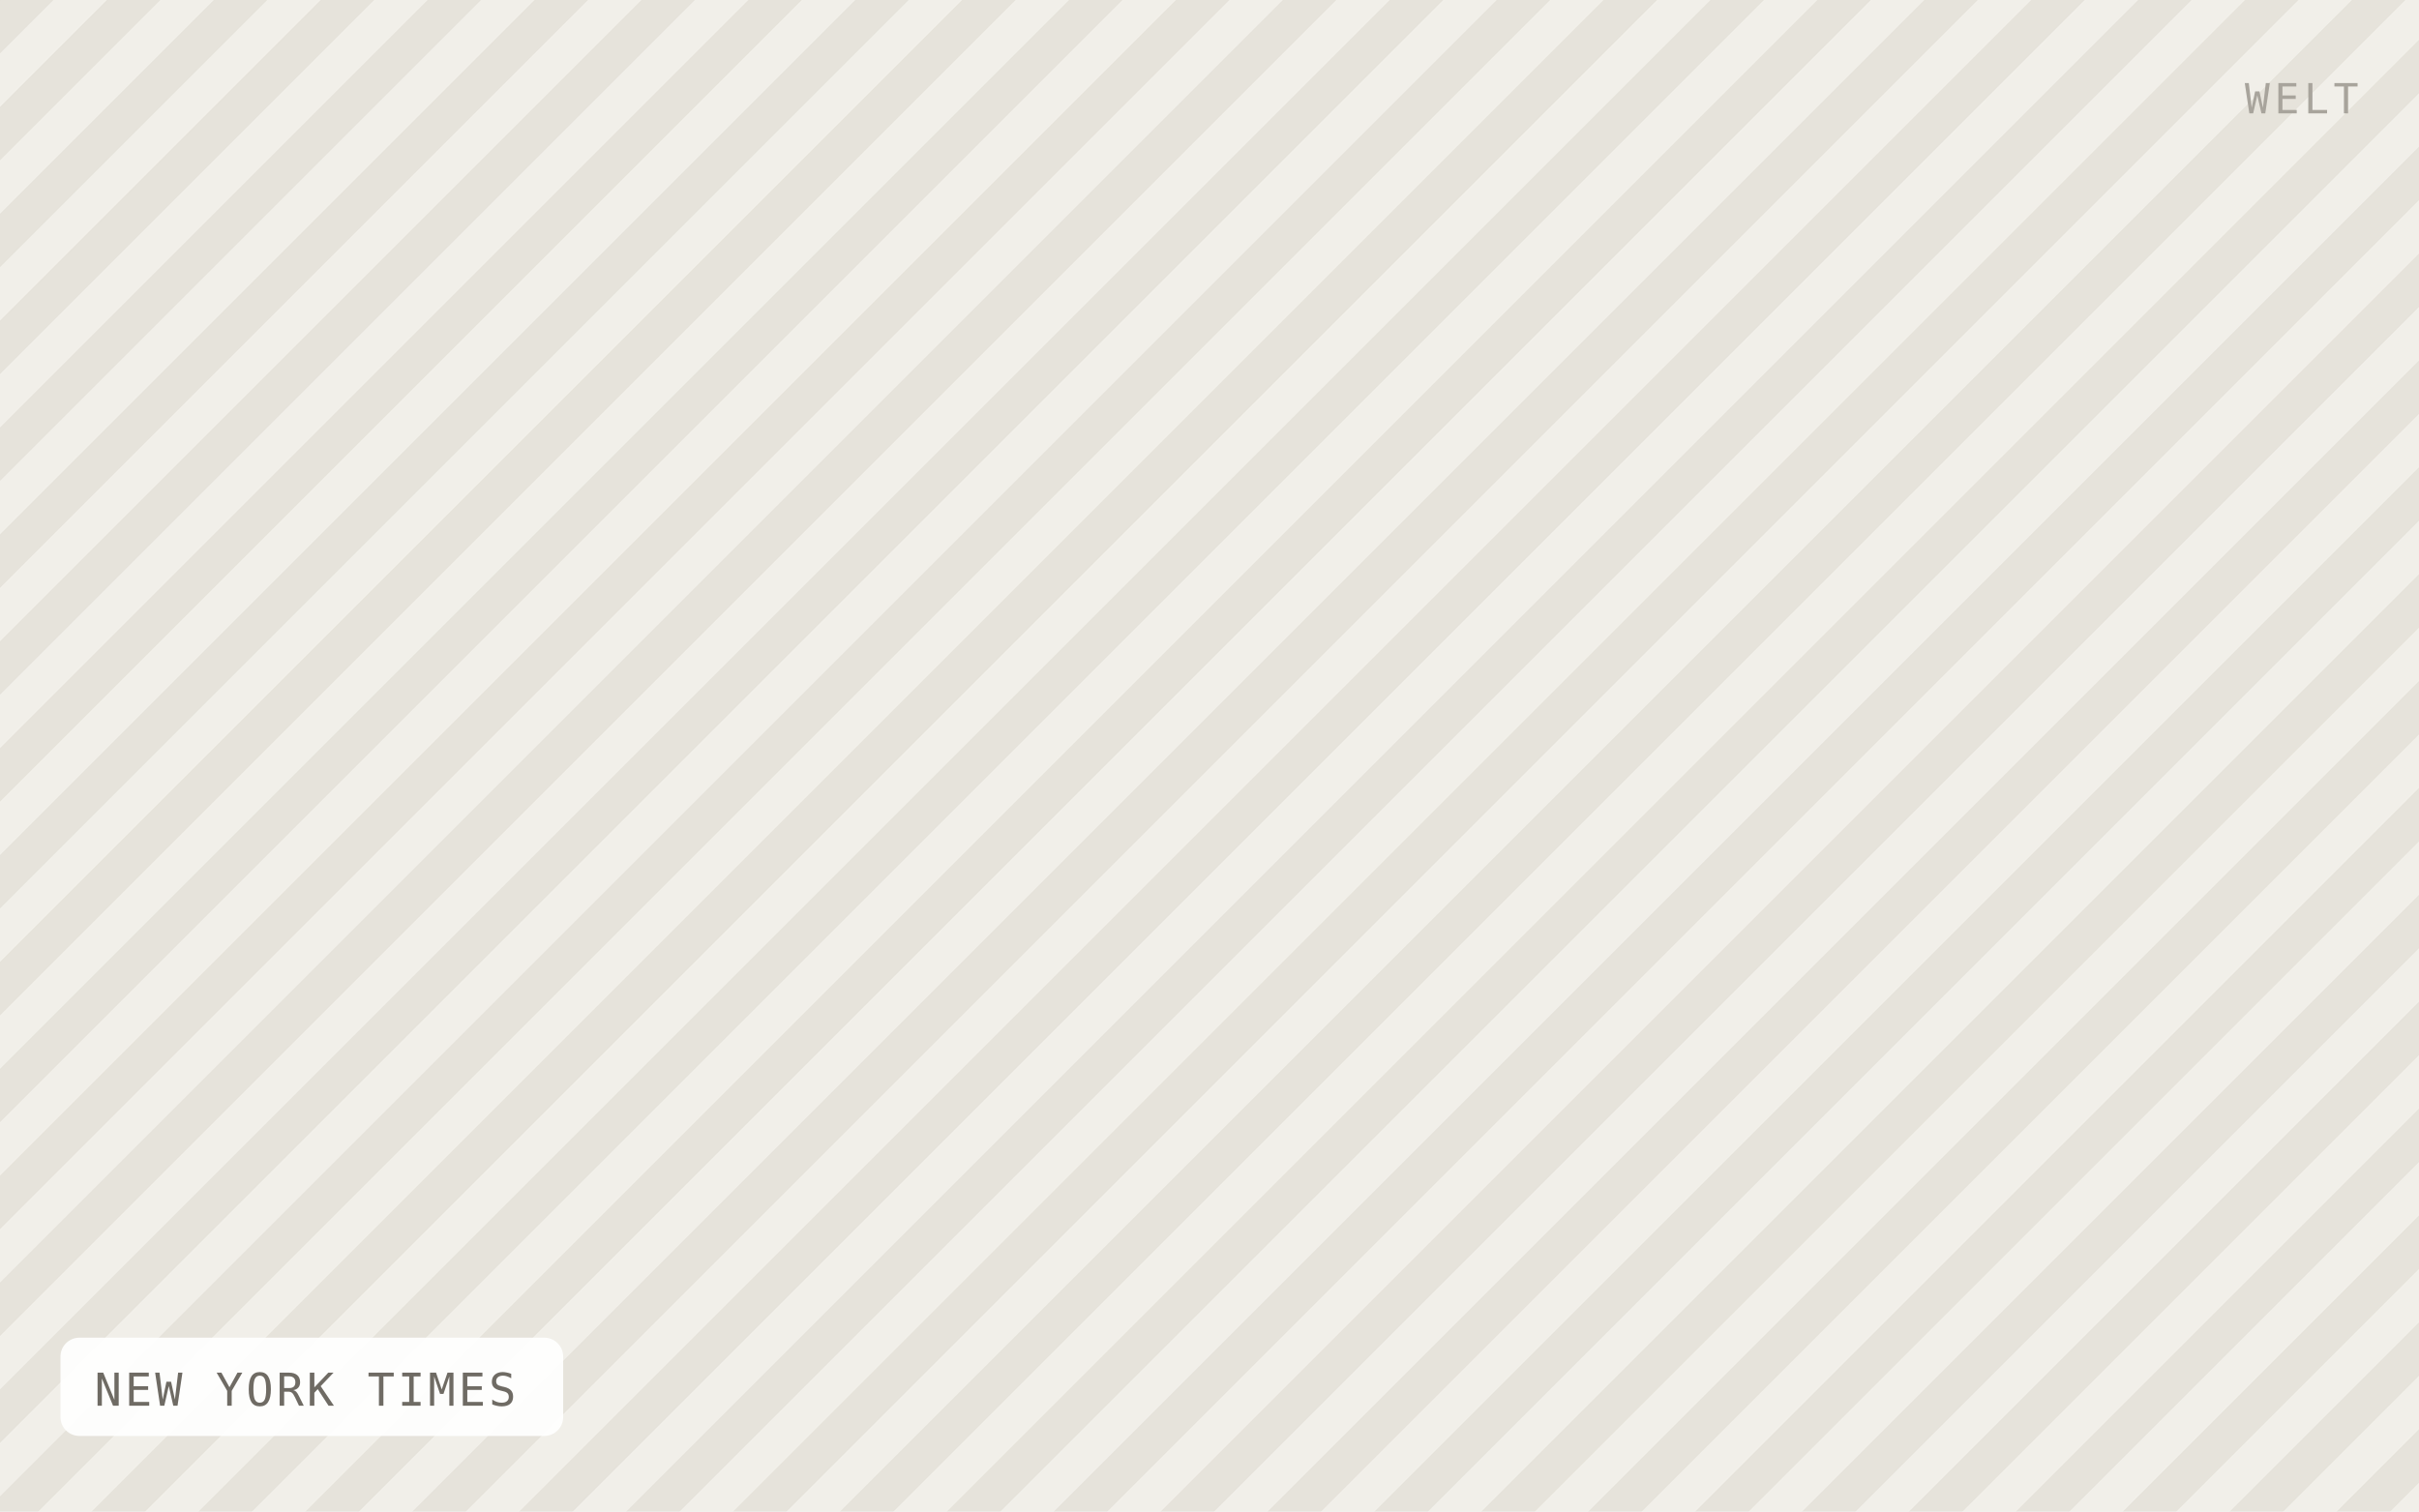
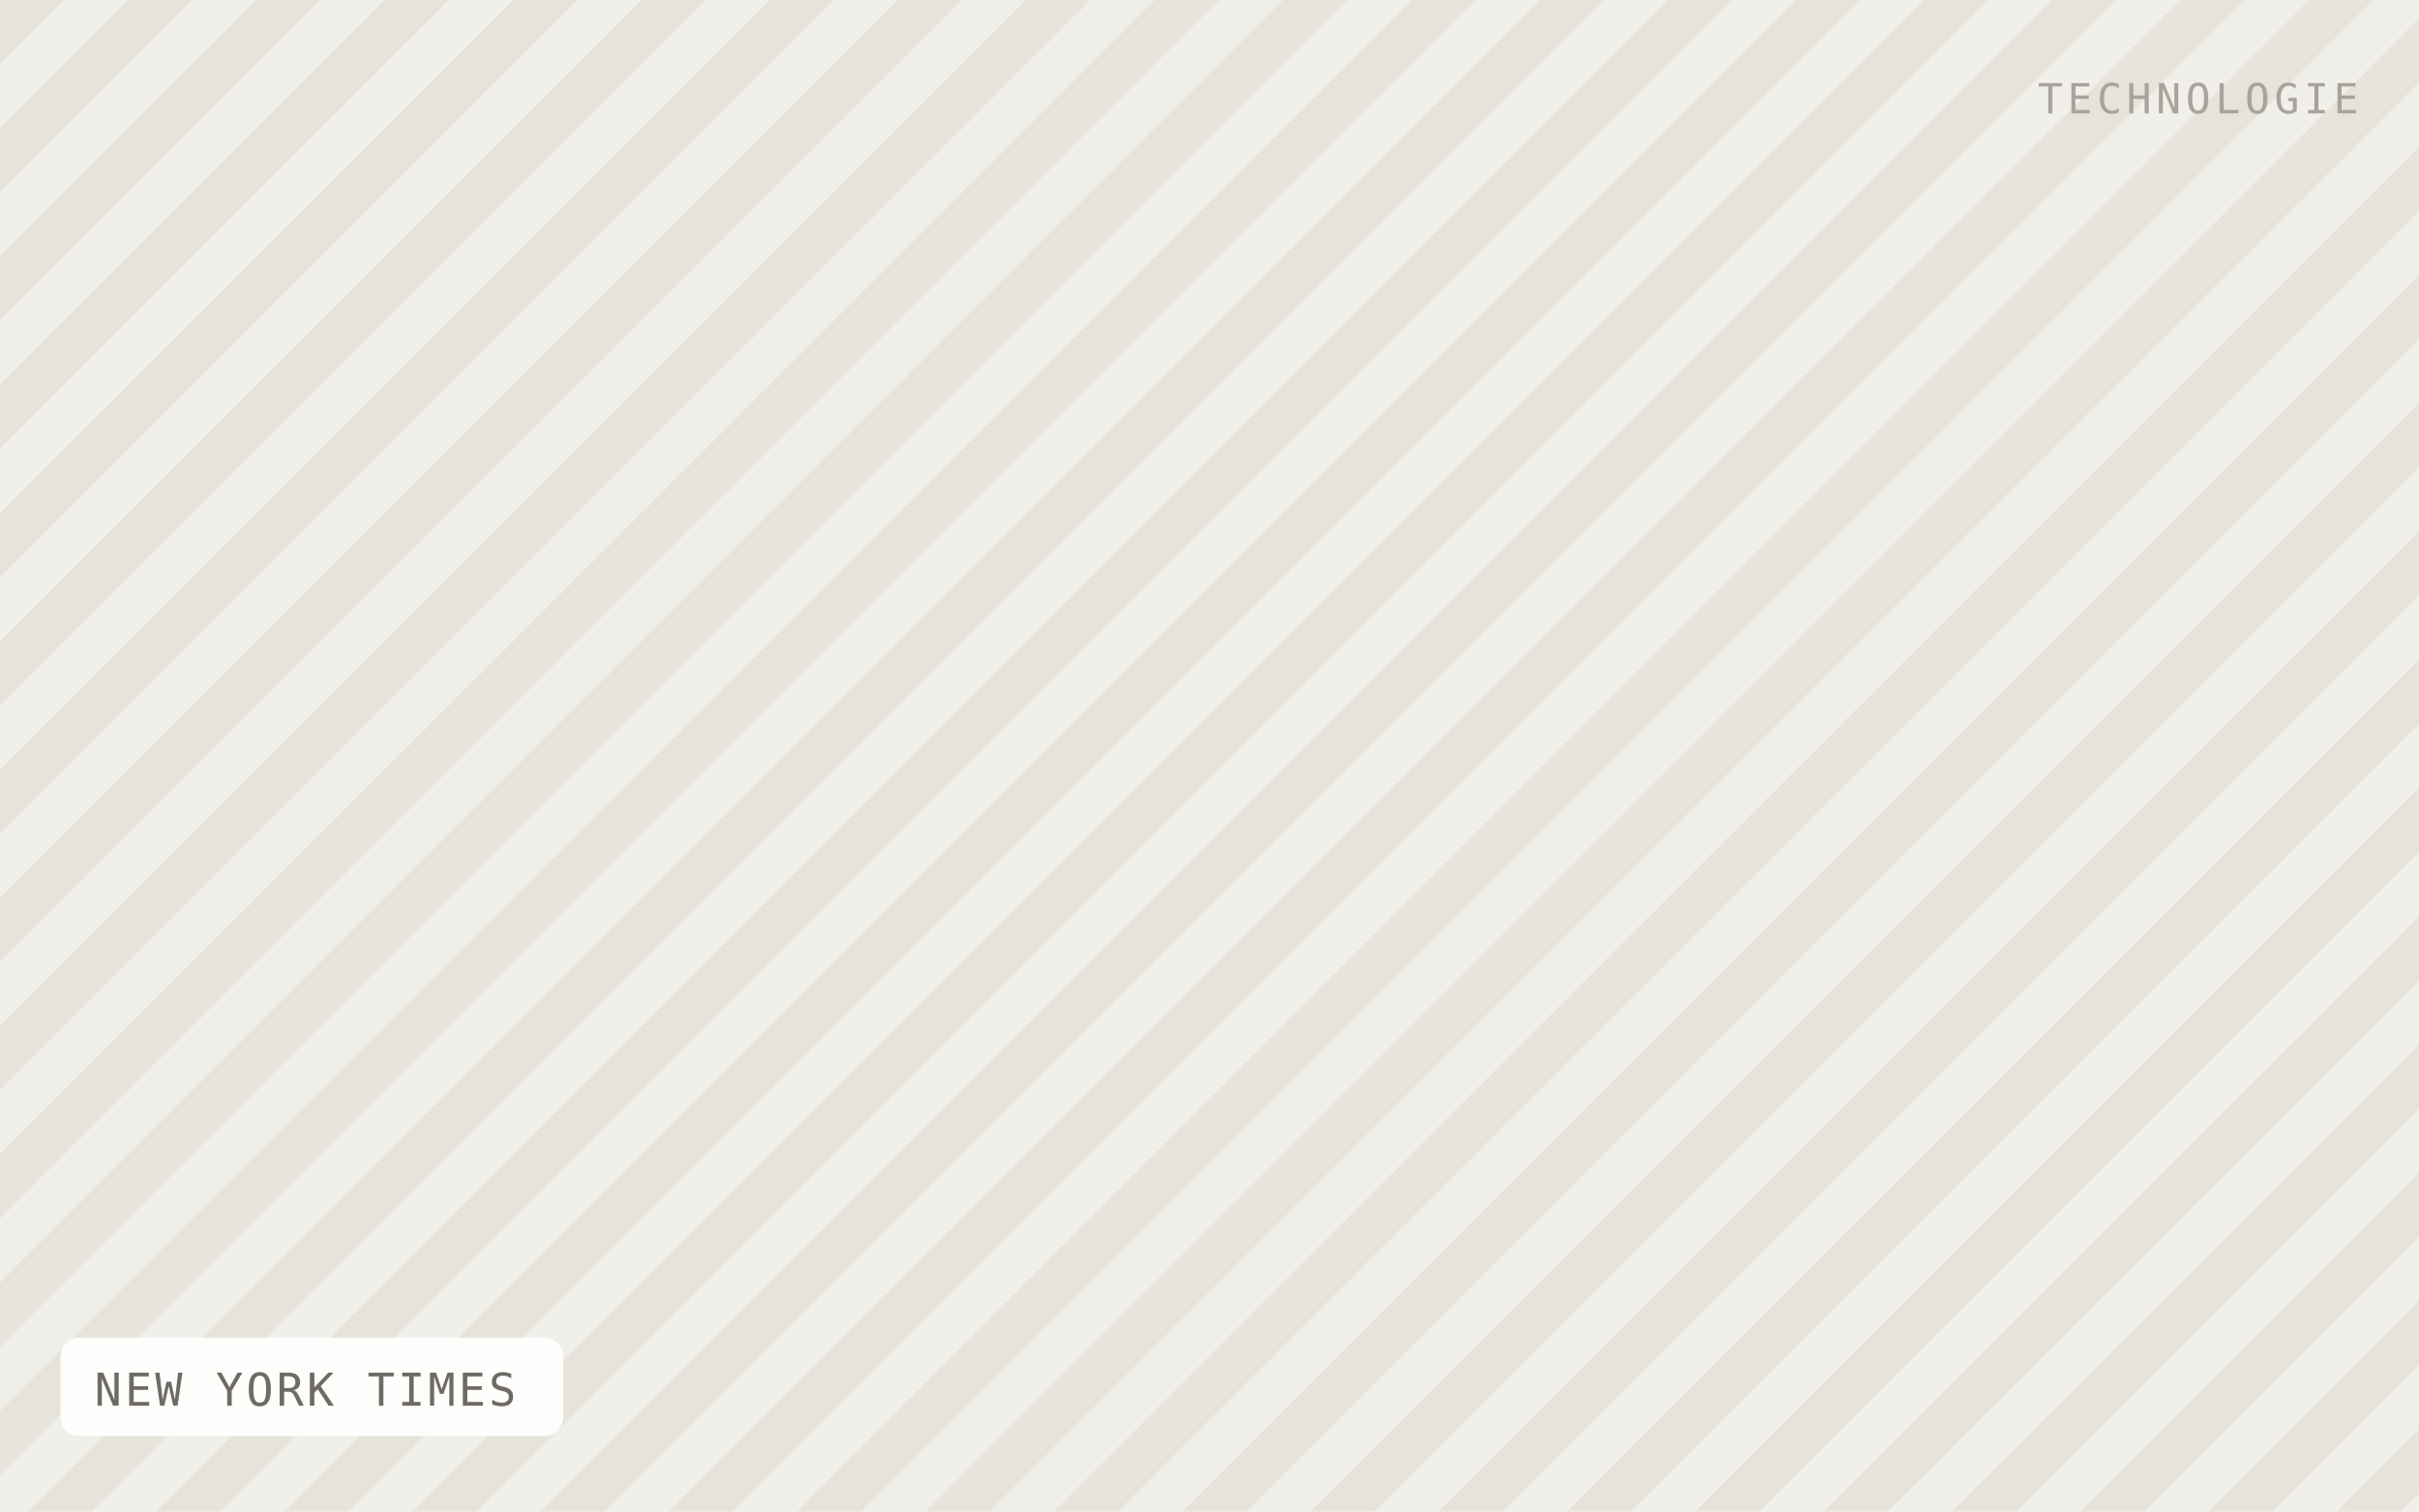
<svg xmlns="http://www.w3.org/2000/svg" viewBox="0 0 640 400" width="640" height="400" role="img" aria-label="NEW YORK TIMES">
  <defs>
-     <pattern id="h" width="20" height="20" patternTransform="rotate(45)" patternUnits="userSpaceOnUse">
-       <rect width="20" height="20" fill="#f1efe9" />
-       <rect width="10" height="20" fill="#e6e3db" />
+     <pattern id="h" width="24" height="24" patternTransform="rotate(45)" patternUnits="userSpaceOnUse">
+       <rect width="24" height="24" fill="#f1efe9" />
+       <rect width="12" height="24" fill="#e6e3db" />
    </pattern>
  </defs>
  <rect width="640" height="400" fill="url(#h)" />
  <rect x="16" y="354" width="133" height="26" rx="5" fill="#ffffff" fill-opacity="0.92" />
  <text x="25" y="372" font-family="IBM Plex Mono, Menlo, monospace" font-size="12" letter-spacing="0.8" fill="#6f6b64">NEW YORK TIMES</text>
-   <text x="624" y="30" text-anchor="end" font-family="IBM Plex Mono, Menlo, monospace" font-size="11" letter-spacing="1.2" fill="#a8a49c">WELT</text>
+   <text x="624" y="30" text-anchor="end" font-family="IBM Plex Mono, Menlo, monospace" font-size="11" letter-spacing="1.2" fill="#a8a49c">TECHNOLOGIE</text>
</svg>
